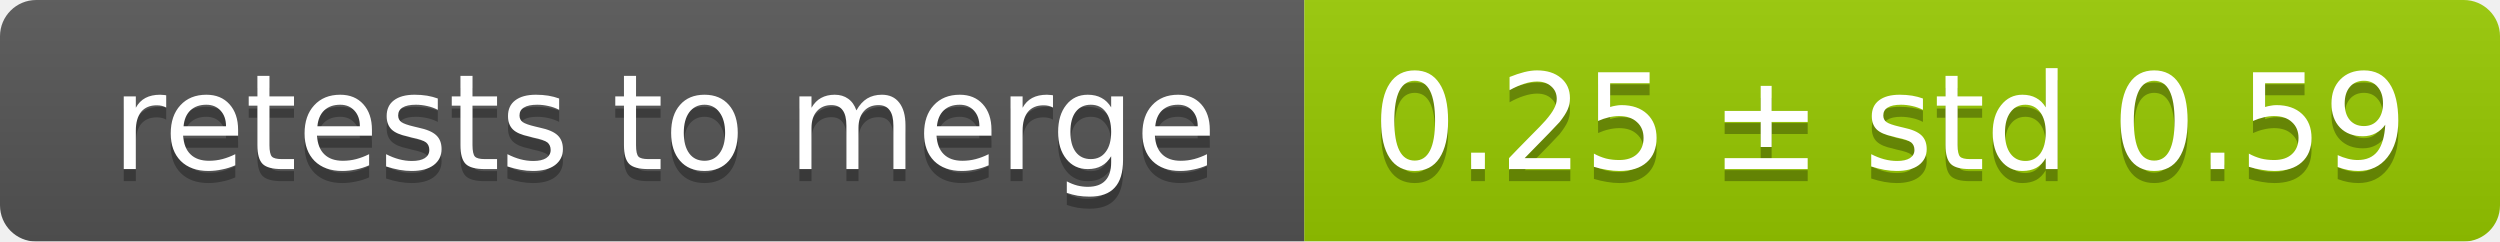
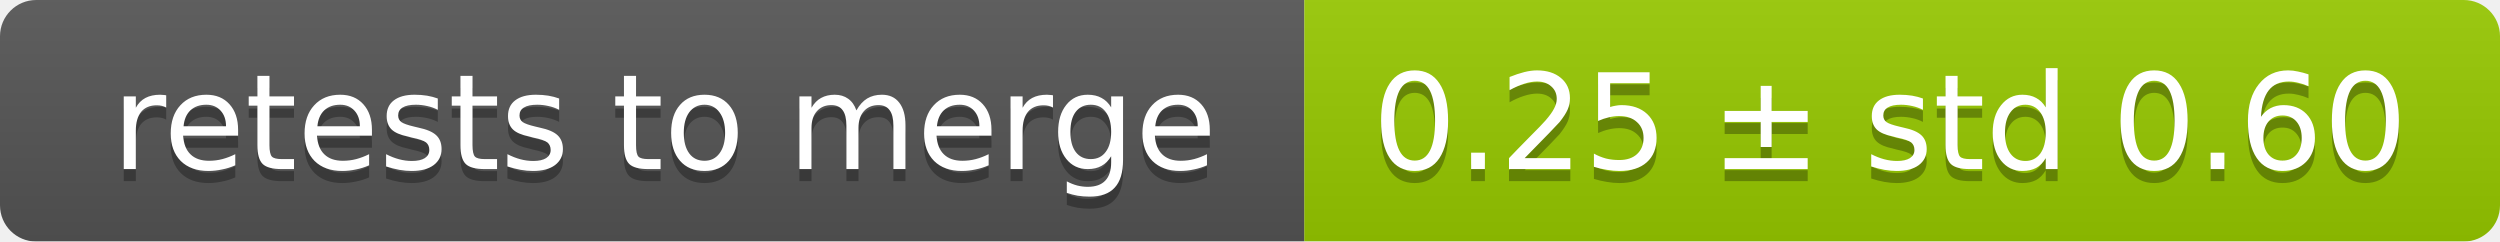
<svg xmlns="http://www.w3.org/2000/svg" width="207" height="20">
  <linearGradient id="smooth" x2="0" y2="100%">
    <stop offset="0" stop-color="#bbb" stop-opacity=".1" />
    <stop offset="1" stop-opacity=".1" />
  </linearGradient>
  <mask id="round">
    <rect width="207" height="20" rx="3" fill="#fff" />
  </mask>
  <g mask="url(#round)">
    <rect width="108" height="20" fill="#555" />
    <rect x="108" width="99" height="20" fill="#97ca00" />
    <rect width="207" height="20" fill="url(#smooth)" />
  </g>
  <g fill="#fff" text-anchor="middle" font-family="DejaVu Sans,Verdana,Geneva,sans-serif" font-size="11">
    <text x="55" y="15" fill="#010101" fill-opacity=".3">retests to merge</text>
    <text x="55" y="14">retests to merge</text>
-     <text x="156.5" y="15" fill="#010101" fill-opacity=".3">0.25 ± std 0.59</text>
-     <text x="156.5" y="14">0.25 ± std 0.59</text>
+     <text x="156.5" y="15" fill="#010101" fill-opacity=".3">0.25 ± std 0.60</text>
+     <text x="156.5" y="14">0.25 ± std 0.60</text>
  </g>
</svg>
